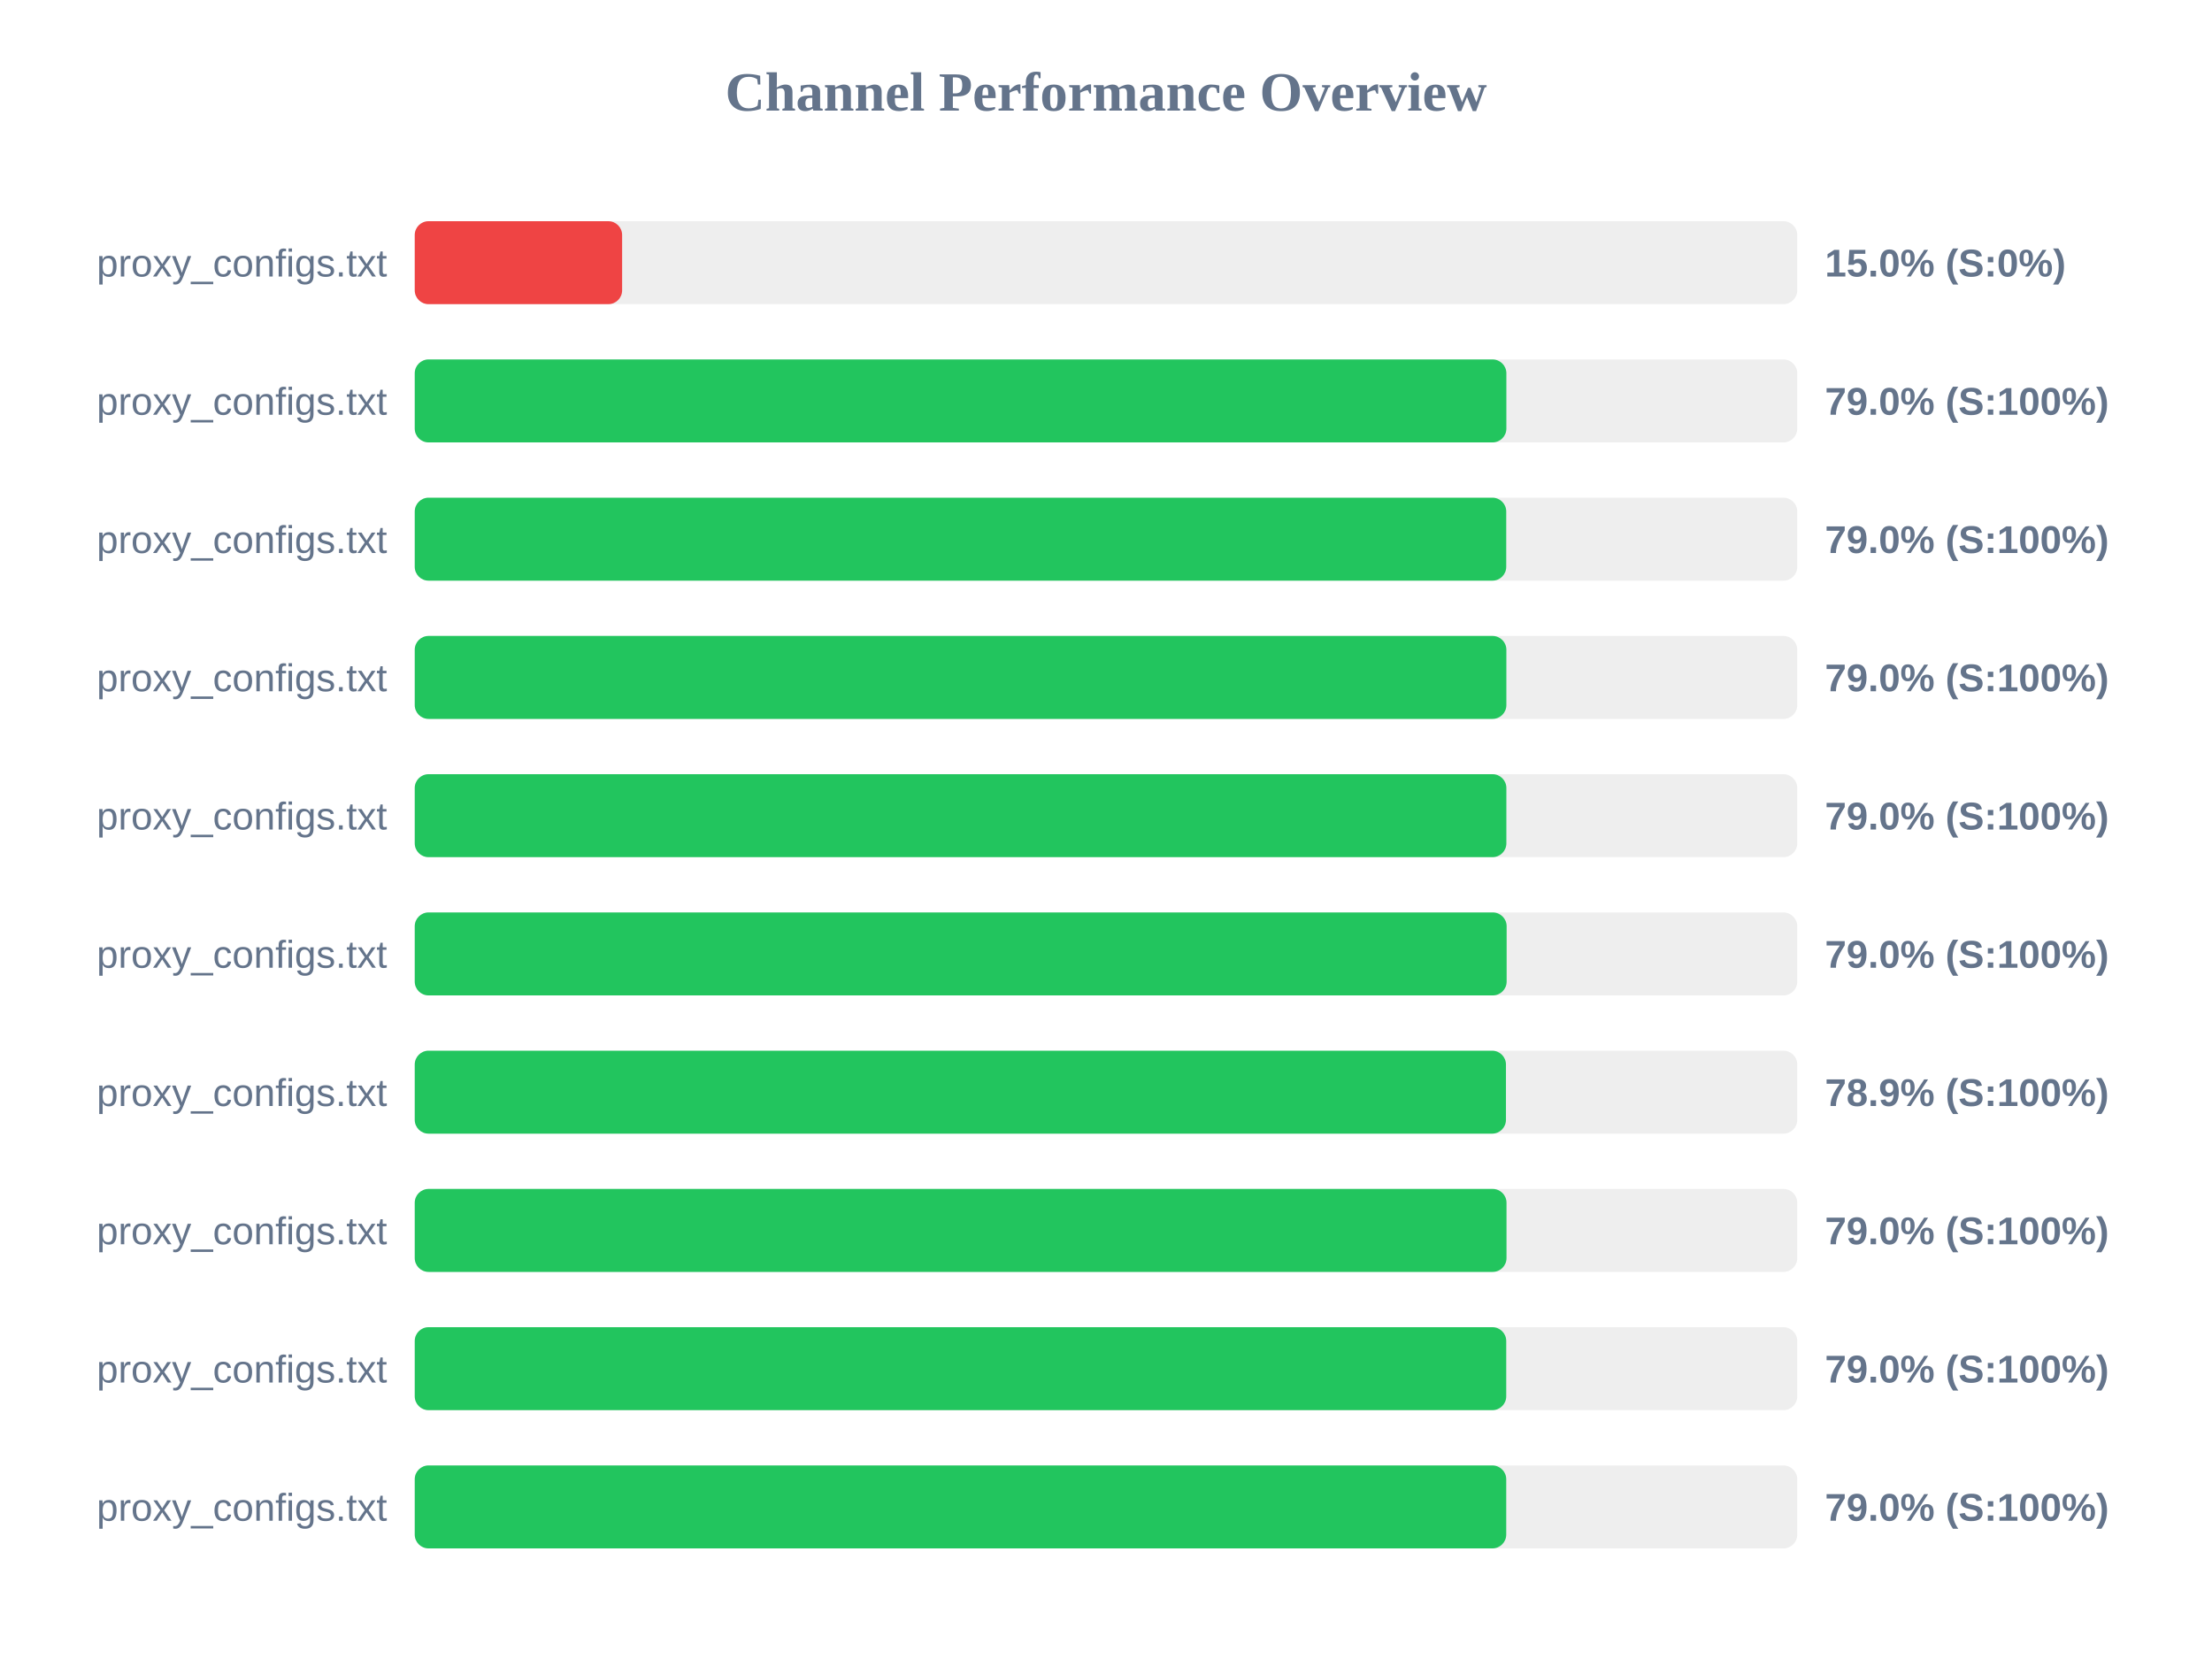
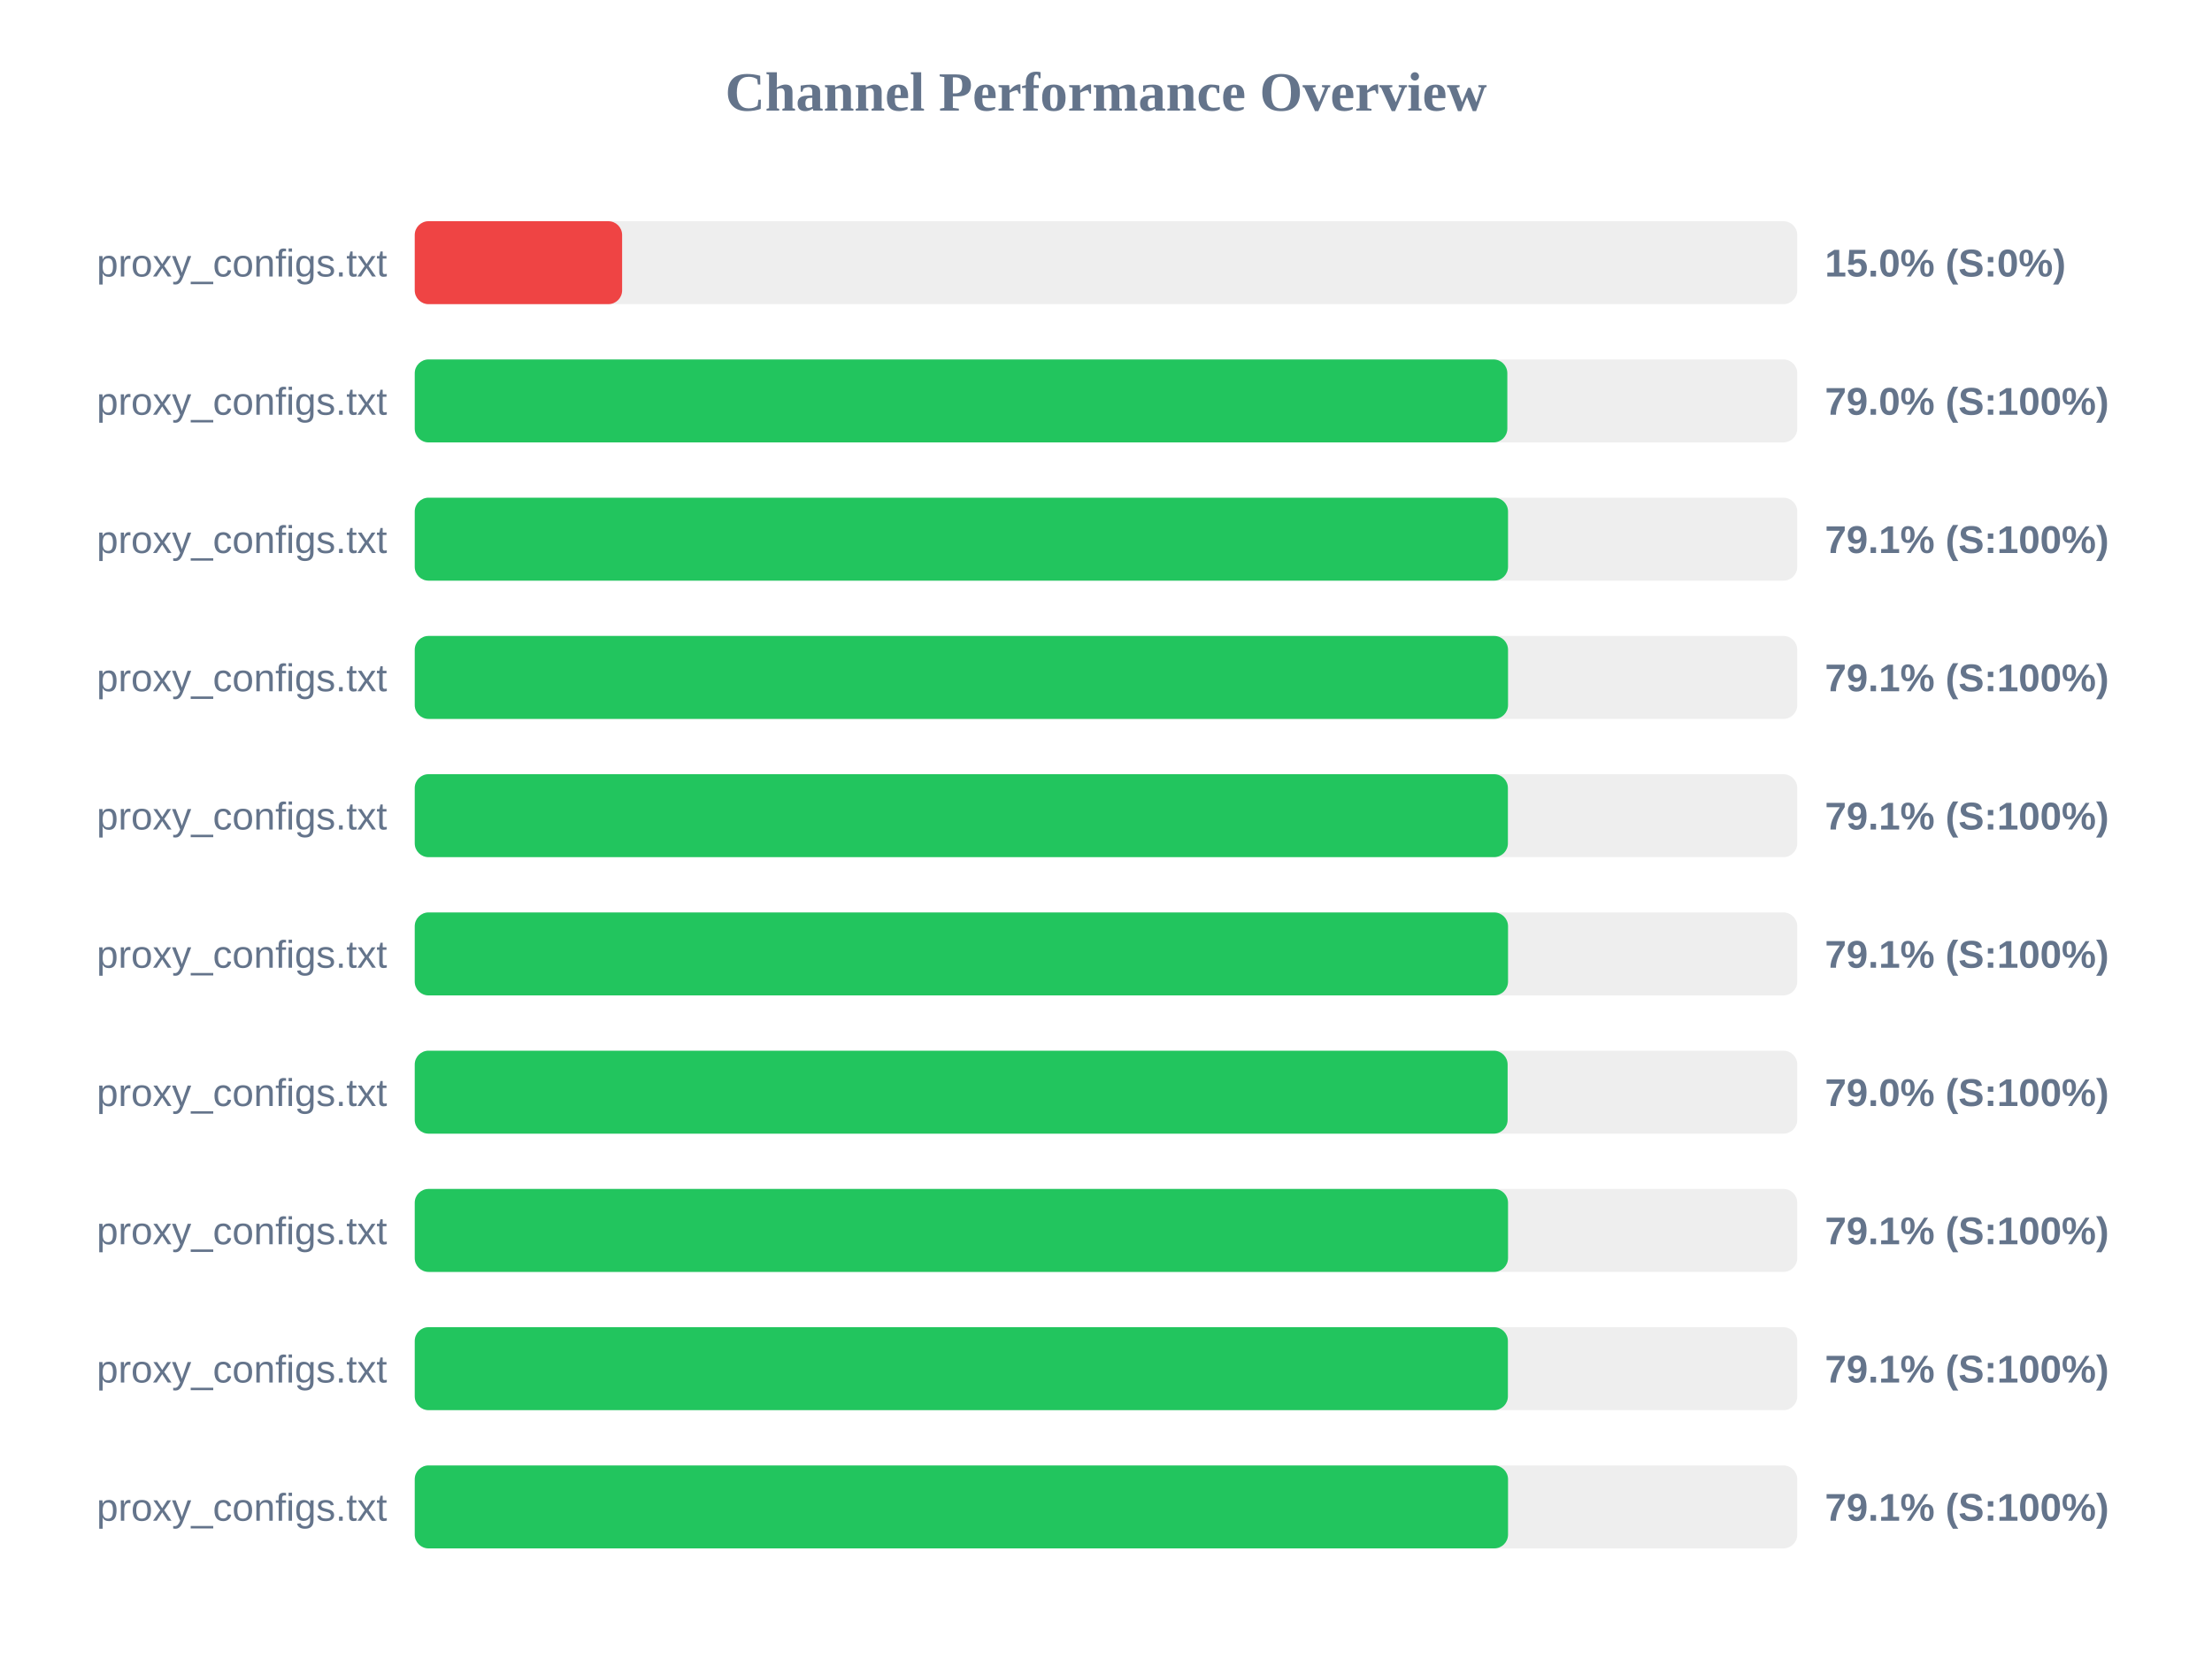
<svg xmlns="http://www.w3.org/2000/svg" width="800" height="600" version="1.1">
  <style>
        .row { font: 14px Arial; fill: #64748b; }
        .score { font: bold 14px Arial; fill: #64748b; }
    </style>
  <text x="400" y="40" text-anchor="middle" font-size="20px" font-weight="bold" fill="#64748b">Channel Performance Overview</text>
  <rect x="150" y="80" width="500" height="30" fill="#eee" rx="5" />
  <rect x="150" y="80" width="75.0" height="30" fill="#ef4444" rx="5" />
  <text x="140" y="100" text-anchor="end" class="row">proxy_configs.txt</text>
  <text x="660" y="100" text-anchor="start" class="score">15.0% (S:0%)</text>
  <rect x="150" y="130" width="500" height="30" fill="#eee" rx="5" />
-   <rect x="150" y="130" width="394.8" height="30" fill="#22c55e" rx="5" />
+   <rect x="150" y="130" width="395.15" height="30" fill="#22c55e" rx="5" />
  <text x="140" y="150" text-anchor="end" class="row">proxy_configs.txt</text>
  <text x="660" y="150" text-anchor="start" class="score">79.0% (S:100%)</text>
  <rect x="150" y="180" width="500" height="30" fill="#eee" rx="5" />
-   <rect x="150" y="180" width="394.75" height="30" fill="#22c55e" rx="5" />
+   <rect x="150" y="180" width="395.4" height="30" fill="#22c55e" rx="5" />
  <text x="140" y="200" text-anchor="end" class="row">proxy_configs.txt</text>
-   <text x="660" y="200" text-anchor="start" class="score">79.0% (S:100%)</text>
+   <text x="660" y="200" text-anchor="start" class="score">79.1% (S:100%)</text>
  <rect x="150" y="230" width="500" height="30" fill="#eee" rx="5" />
-   <rect x="150" y="230" width="394.8" height="30" fill="#22c55e" rx="5" />
+   <rect x="150" y="230" width="395.4" height="30" fill="#22c55e" rx="5" />
  <text x="140" y="250" text-anchor="end" class="row">proxy_configs.txt</text>
-   <text x="660" y="250" text-anchor="start" class="score">79.0% (S:100%)</text>
+   <text x="660" y="250" text-anchor="start" class="score">79.1% (S:100%)</text>
  <rect x="150" y="280" width="500" height="30" fill="#eee" rx="5" />
-   <rect x="150" y="280" width="394.8" height="30" fill="#22c55e" rx="5" />
+   <rect x="150" y="280" width="395.35" height="30" fill="#22c55e" rx="5" />
  <text x="140" y="300" text-anchor="end" class="row">proxy_configs.txt</text>
-   <text x="660" y="300" text-anchor="start" class="score">79.0% (S:100%)</text>
+   <text x="660" y="300" text-anchor="start" class="score">79.1% (S:100%)</text>
  <rect x="150" y="330" width="500" height="30" fill="#eee" rx="5" />
-   <rect x="150" y="330" width="394.9" height="30" fill="#22c55e" rx="5" />
+   <rect x="150" y="330" width="395.4" height="30" fill="#22c55e" rx="5" />
  <text x="140" y="350" text-anchor="end" class="row">proxy_configs.txt</text>
-   <text x="660" y="350" text-anchor="start" class="score">79.0% (S:100%)</text>
+   <text x="660" y="350" text-anchor="start" class="score">79.1% (S:100%)</text>
  <rect x="150" y="380" width="500" height="30" fill="#eee" rx="5" />
-   <rect x="150" y="380" width="394.65" height="30" fill="#22c55e" rx="5" />
+   <rect x="150" y="380" width="395.25" height="30" fill="#22c55e" rx="5" />
  <text x="140" y="400" text-anchor="end" class="row">proxy_configs.txt</text>
-   <text x="660" y="400" text-anchor="start" class="score">78.9% (S:100%)</text>
+   <text x="660" y="400" text-anchor="start" class="score">79.0% (S:100%)</text>
  <rect x="150" y="430" width="500" height="30" fill="#eee" rx="5" />
-   <rect x="150" y="430" width="394.85" height="30" fill="#22c55e" rx="5" />
+   <rect x="150" y="430" width="395.4" height="30" fill="#22c55e" rx="5" />
  <text x="140" y="450" text-anchor="end" class="row">proxy_configs.txt</text>
-   <text x="660" y="450" text-anchor="start" class="score">79.0% (S:100%)</text>
+   <text x="660" y="450" text-anchor="start" class="score">79.1% (S:100%)</text>
  <rect x="150" y="480" width="500" height="30" fill="#eee" rx="5" />
-   <rect x="150" y="480" width="394.75" height="30" fill="#22c55e" rx="5" />
+   <rect x="150" y="480" width="395.35" height="30" fill="#22c55e" rx="5" />
  <text x="140" y="500" text-anchor="end" class="row">proxy_configs.txt</text>
-   <text x="660" y="500" text-anchor="start" class="score">79.0% (S:100%)</text>
+   <text x="660" y="500" text-anchor="start" class="score">79.1% (S:100%)</text>
  <rect x="150" y="530" width="500" height="30" fill="#eee" rx="5" />
-   <rect x="150" y="530" width="394.75" height="30" fill="#22c55e" rx="5" />
+   <rect x="150" y="530" width="395.4" height="30" fill="#22c55e" rx="5" />
  <text x="140" y="550" text-anchor="end" class="row">proxy_configs.txt</text>
-   <text x="660" y="550" text-anchor="start" class="score">79.0% (S:100%)</text>
+   <text x="660" y="550" text-anchor="start" class="score">79.1% (S:100%)</text>
</svg>
